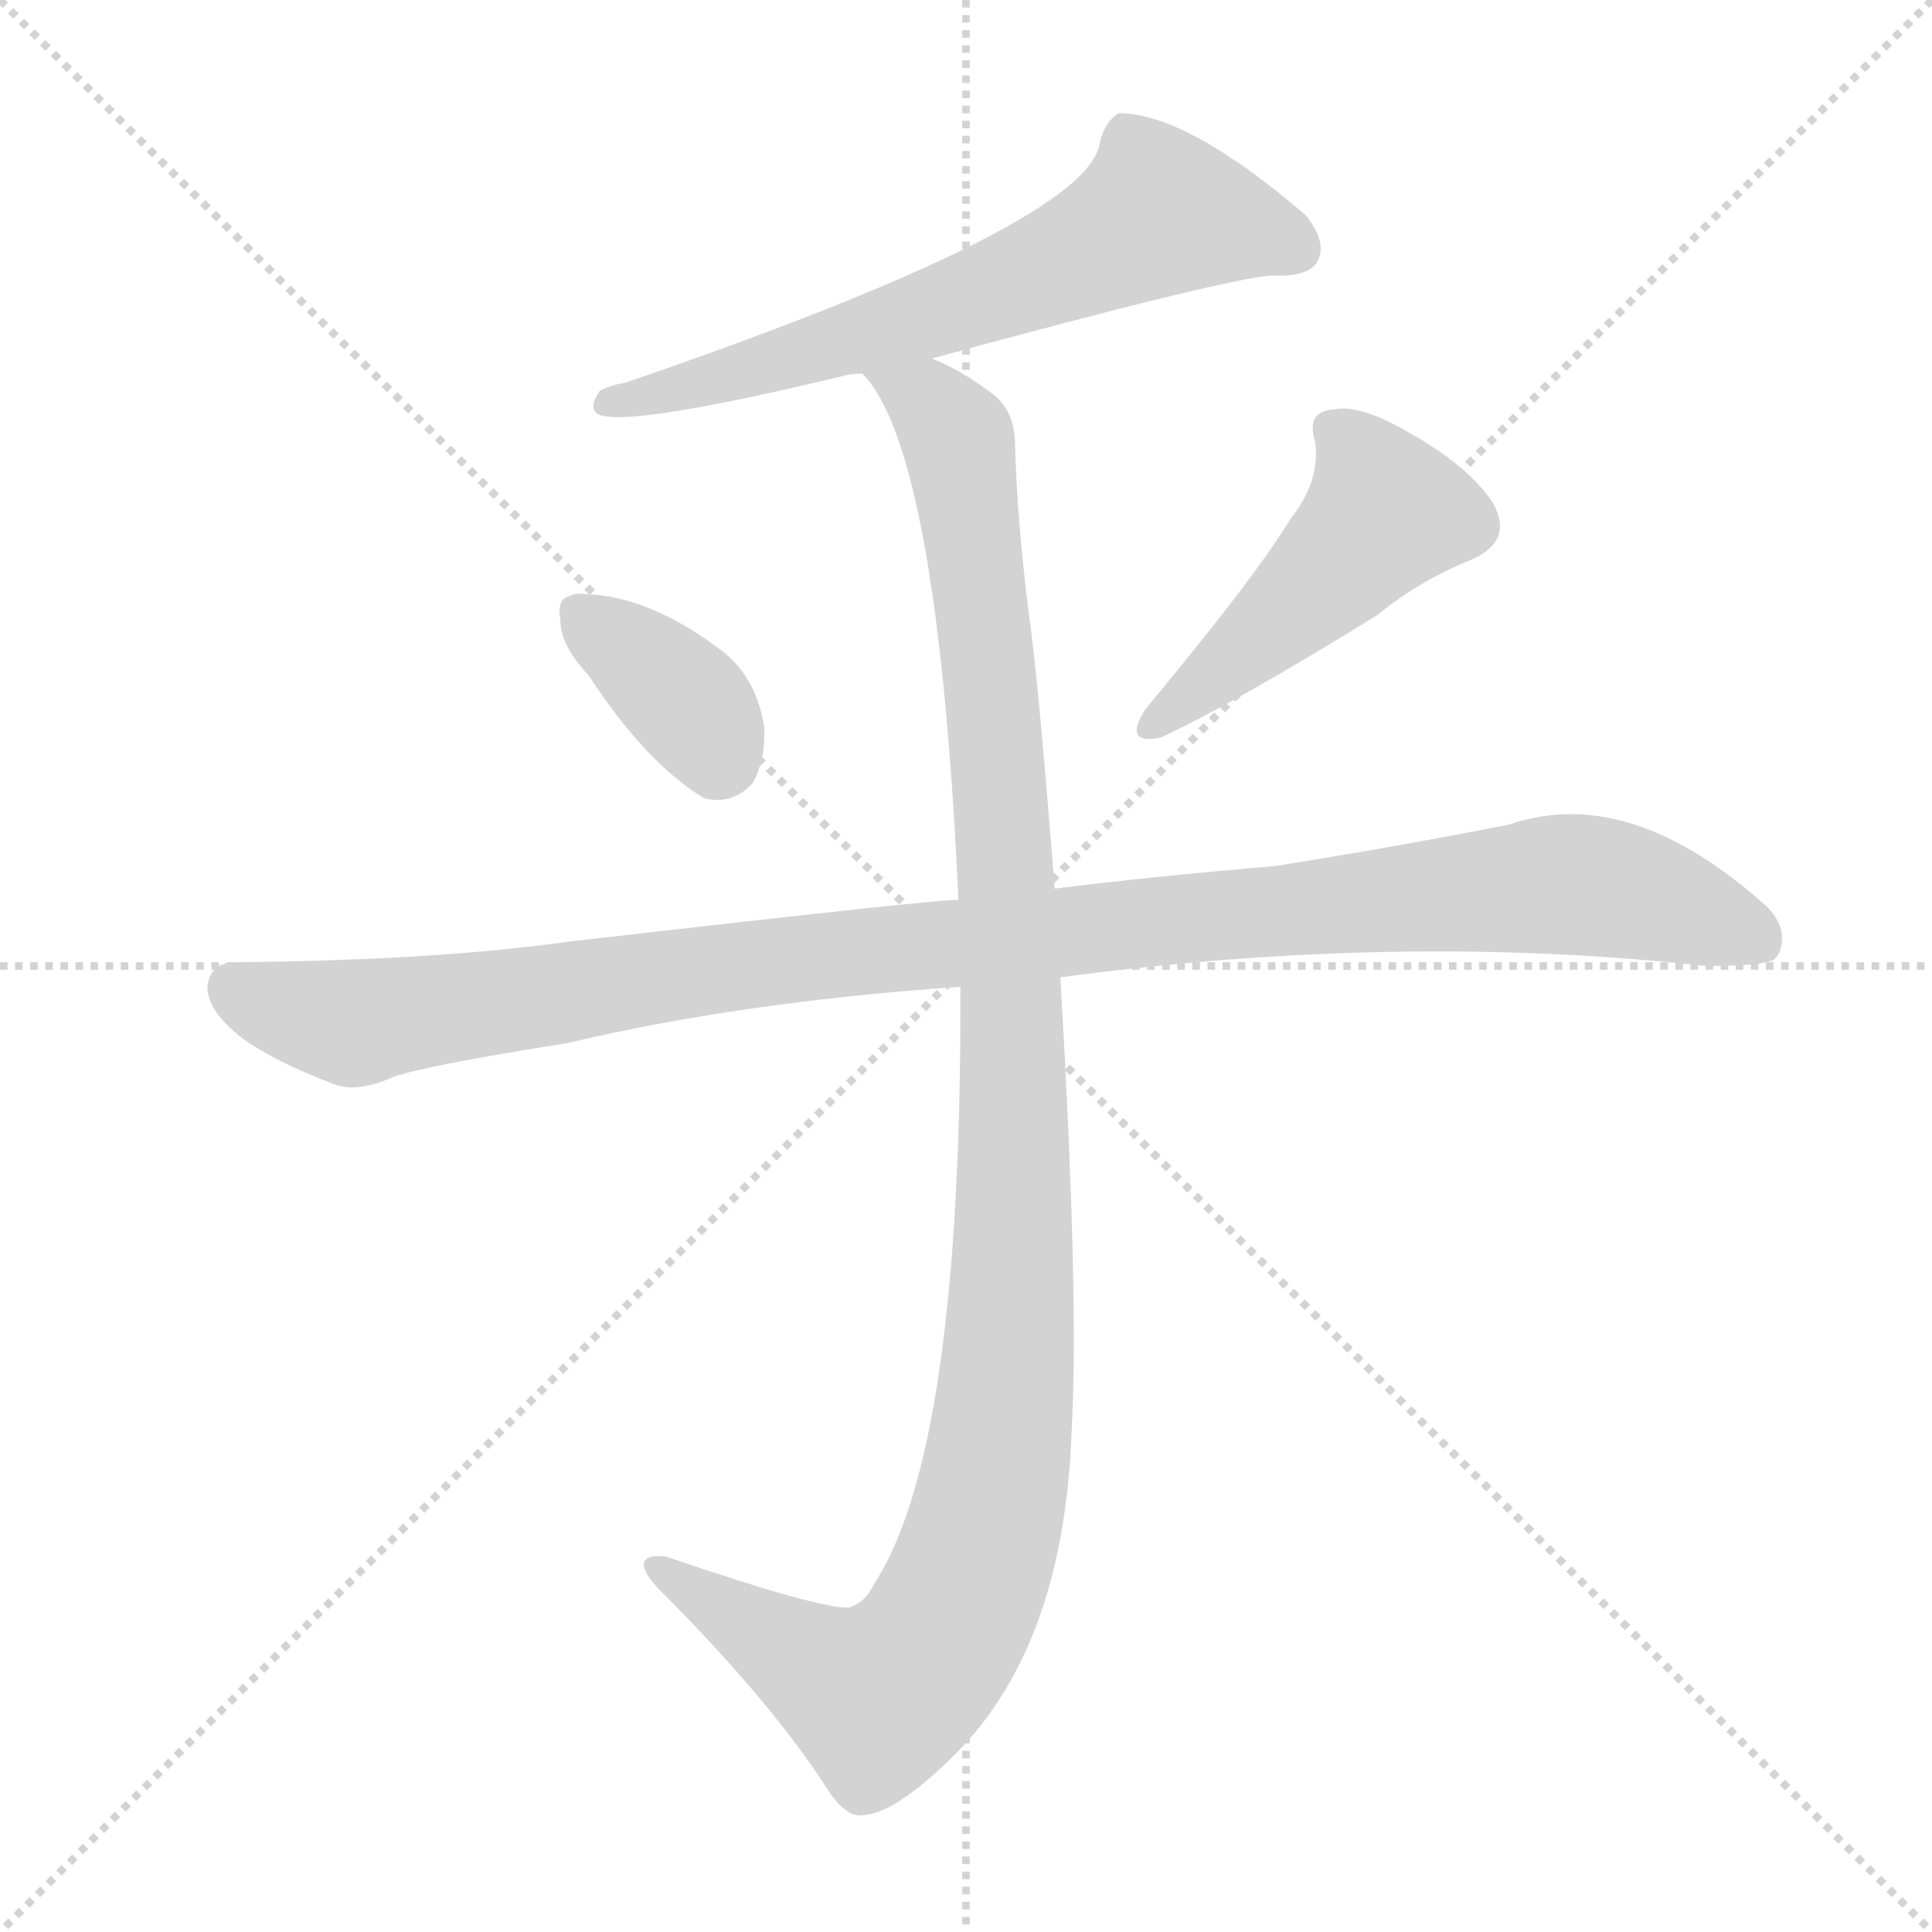
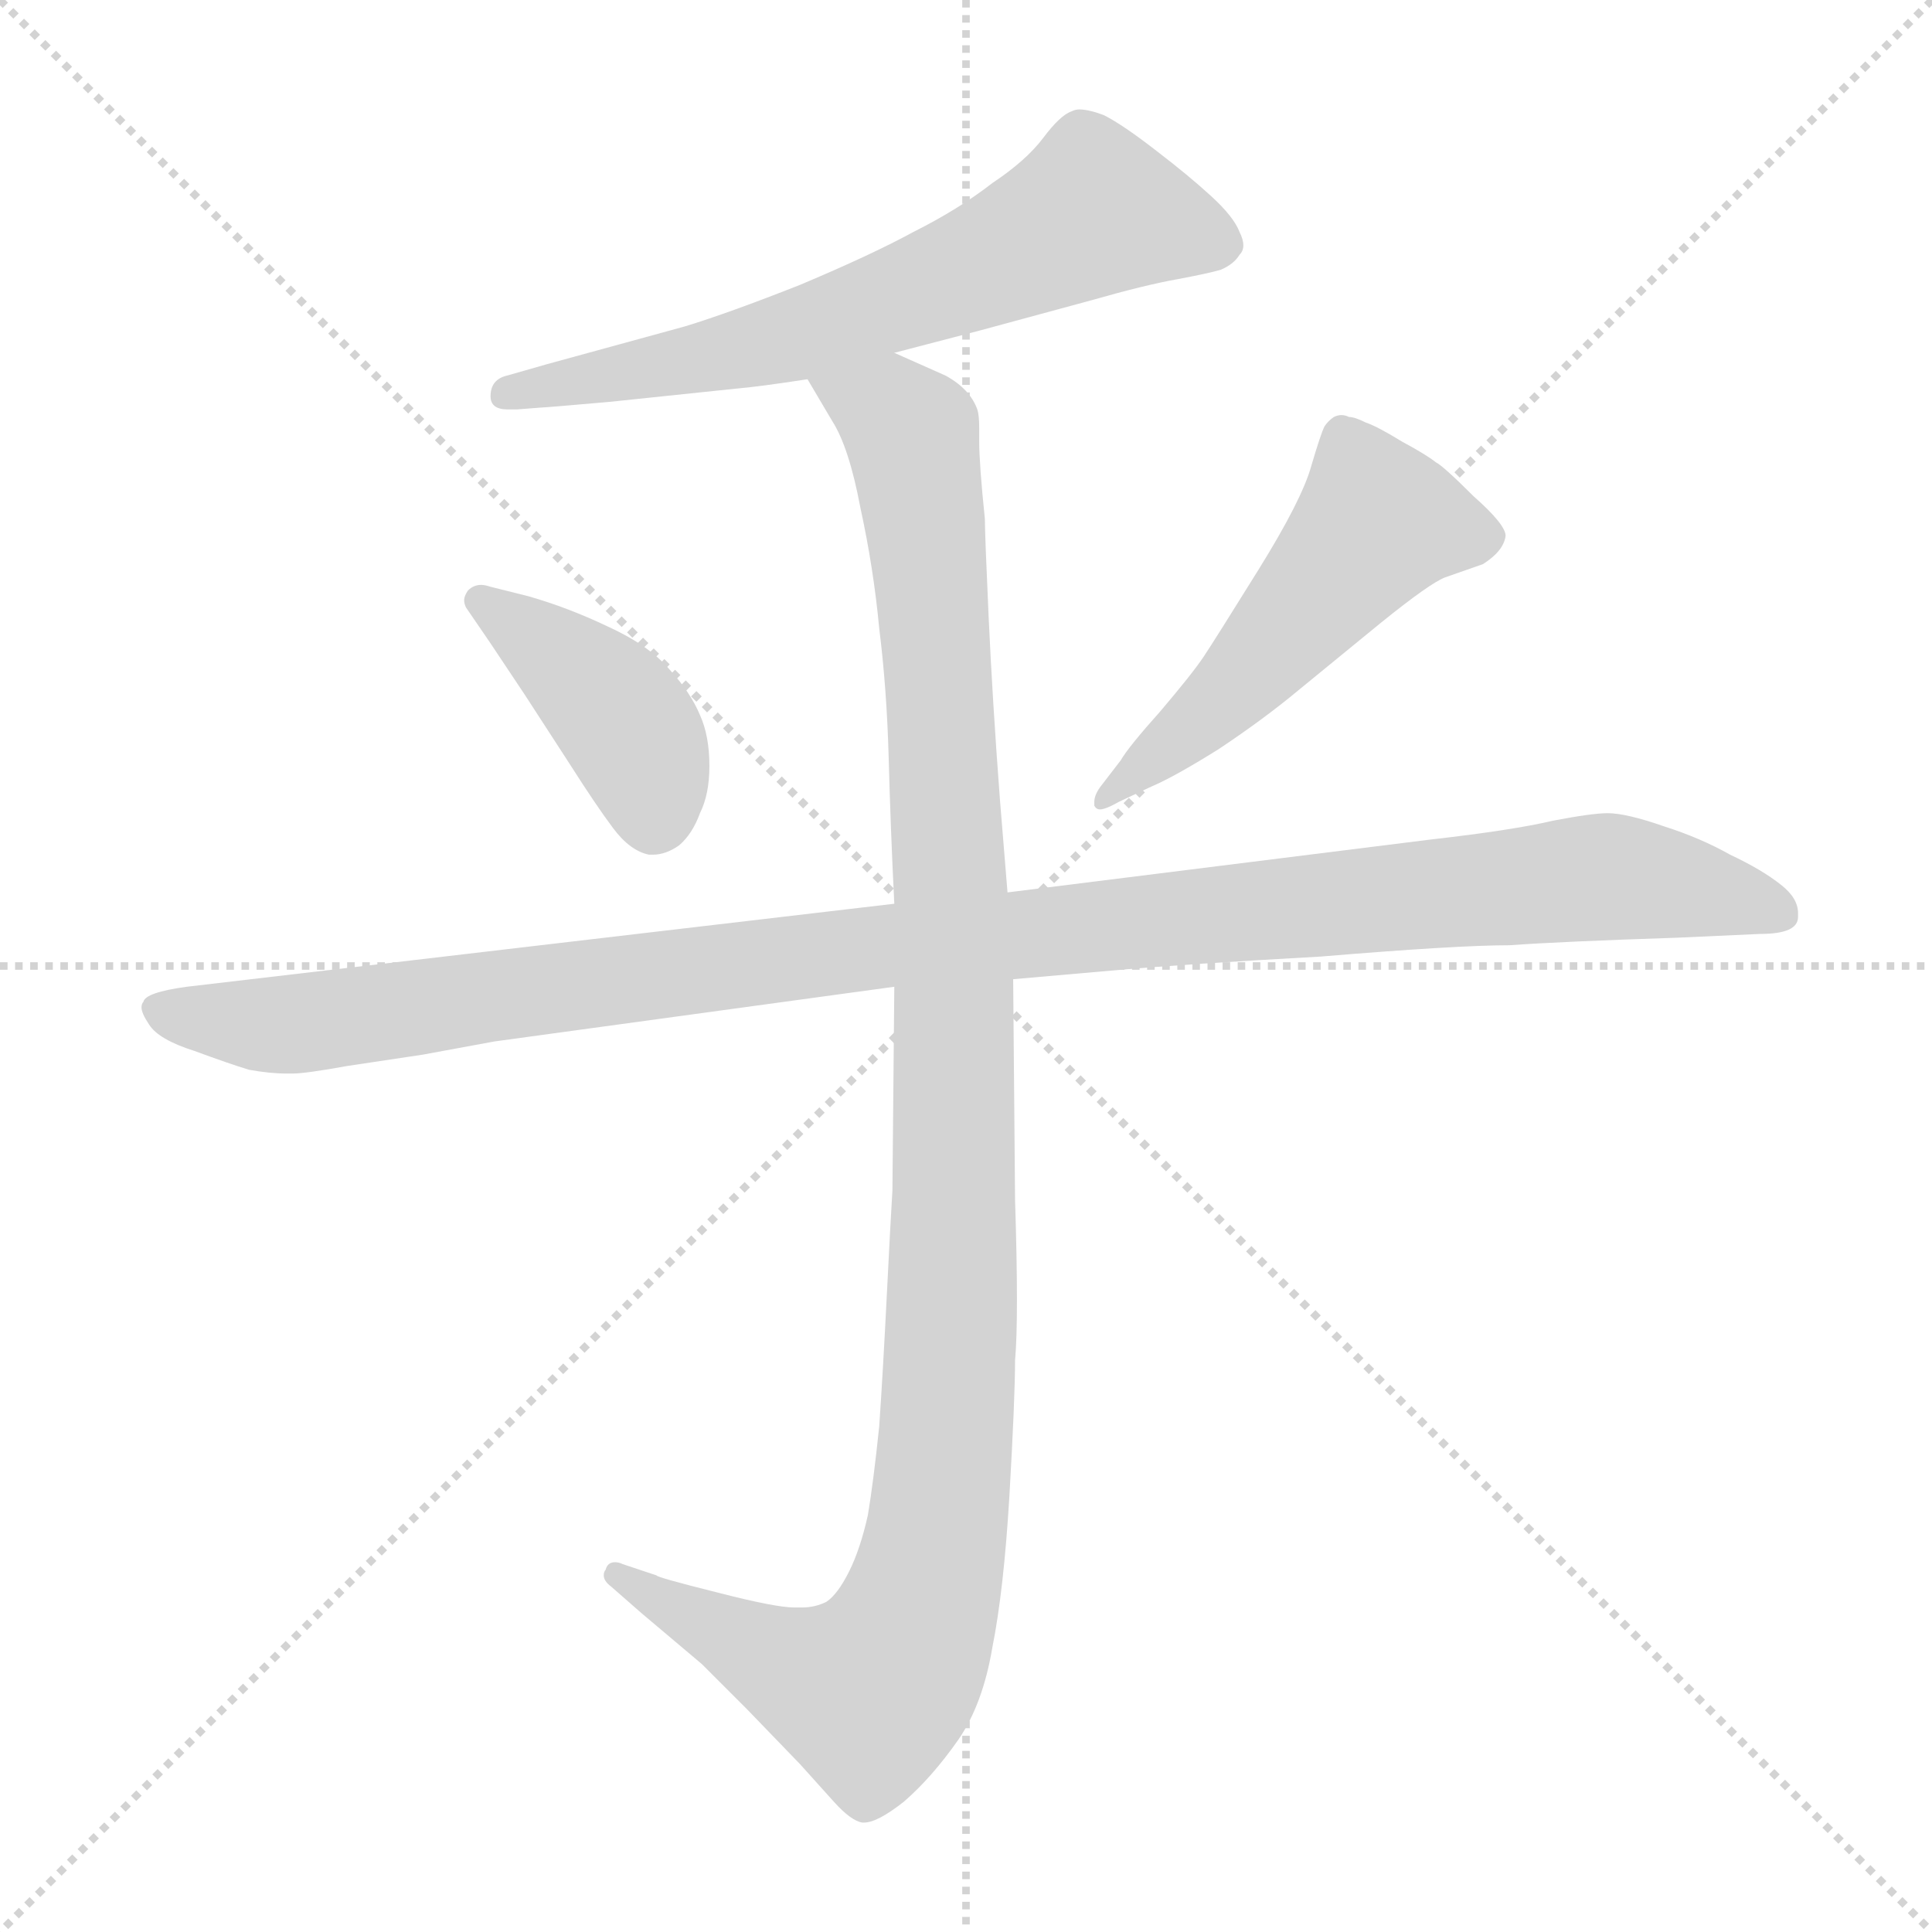
<svg xmlns="http://www.w3.org/2000/svg" version="1.1" viewBox="0 0 1024 1024">
  <g stroke="lightgray" stroke-dasharray="1,1" stroke-width="1" transform="scale(4, 4)">
    <line x1="0" y1="0" x2="256" y2="256" />
    <line x1="256" y1="0" x2="0" y2="256" />
    <line x1="128" y1="0" x2="128" y2="256" />
    <line x1="0" y1="128" x2="256" y2="128" />
  </g>
-   <g transform="scale(1.0, -1.0) translate(0.0, -912.00)">
+   <g transform="scale(1.0, -1.0) translate(0.0, -787.00)">
    <style type="text/css">
      
        @keyframes keyframes0 {
          from {
            stroke: blue;
-             stroke-dashoffset: 643;
+             stroke-dashoffset: 654;
            stroke-width: 128;
          }
          68% {
            animation-timing-function: step-end;
            stroke: blue;
            stroke-dashoffset: 0;
            stroke-width: 128;
          }
          to {
            stroke: black;
            stroke-width: 1024;
          }
        }
        #make-me-a-hanzi-animation-0 {
-           animation: keyframes0 0.773s both;
+           animation: keyframes0 0.782s both;
          animation-delay: 0s;
          animation-timing-function: linear;
        }
      
        @keyframes keyframes1 {
          from {
            stroke: blue;
-             stroke-dashoffset: 363;
+             stroke-dashoffset: 415;
            stroke-width: 128;
          }
-           54% {
+           57% {
            animation-timing-function: step-end;
            stroke: blue;
            stroke-dashoffset: 0;
            stroke-width: 128;
          }
          to {
            stroke: black;
            stroke-width: 1024;
          }
        }
        #make-me-a-hanzi-animation-1 {
-           animation: keyframes1 0.545s both;
-           animation-delay: 0.773s;
+           animation: keyframes1 0.588s both;
+           animation-delay: 0.782s;
          animation-timing-function: linear;
        }
      
        @keyframes keyframes2 {
          from {
            stroke: blue;
-             stroke-dashoffset: 476;
+             stroke-dashoffset: 524;
            stroke-width: 128;
          }
-           61% {
+           63% {
            animation-timing-function: step-end;
            stroke: blue;
            stroke-dashoffset: 0;
            stroke-width: 128;
          }
          to {
            stroke: black;
            stroke-width: 1024;
          }
        }
        #make-me-a-hanzi-animation-2 {
-           animation: keyframes2 0.637s both;
-           animation-delay: 1.319s;
+           animation: keyframes2 0.676s both;
+           animation-delay: 1.37s;
          animation-timing-function: linear;
        }
      
        @keyframes keyframes3 {
          from {
            stroke: blue;
-             stroke-dashoffset: 1081;
+             stroke-dashoffset: 1124;
            stroke-width: 128;
          }
-           78% {
+           79% {
            animation-timing-function: step-end;
            stroke: blue;
            stroke-dashoffset: 0;
            stroke-width: 128;
          }
          to {
            stroke: black;
            stroke-width: 1024;
          }
        }
        #make-me-a-hanzi-animation-3 {
-           animation: keyframes3 1.13s both;
-           animation-delay: 1.956s;
+           animation: keyframes3 1.165s both;
+           animation-delay: 2.046s;
          animation-timing-function: linear;
        }
      
        @keyframes keyframes4 {
          from {
            stroke: blue;
            stroke-dashoffset: 1137;
            stroke-width: 128;
          }
          79% {
            animation-timing-function: step-end;
            stroke: blue;
            stroke-dashoffset: 0;
            stroke-width: 128;
          }
          to {
            stroke: black;
            stroke-width: 1024;
          }
        }
        #make-me-a-hanzi-animation-4 {
          animation: keyframes4 1.175s both;
-           animation-delay: 3.086s;
+           animation-delay: 3.211s;
          animation-timing-function: linear;
        }
      
    </style>
-     <path d="M 494 722 Q 648 764 674 766 Q 693 765 698 773 Q 704 783 692 798 Q 629 852 593 852 Q 586 848 583 837 Q 579 794 331 709 Q 324 708 318 705 Q 311 695 318 692 Q 336 686 448 713 Q 452 714 457 714 L 494 722 Z" fill="lightgray" />
-     <path d="M 312 554 Q 342 508 373 489 Q 388 485 399 497 Q 406 510 405 527 Q 401 552 384 566 Q 345 596 311 597 Q 305 598 302 596 Q 295 595 297 583 Q 297 570 312 554 Z" fill="lightgray" />
-     <path d="M 684 637 Q 666 607 607 536 Q 595 517 615 521 Q 654 539 730 586 Q 752 604 779 615 Q 803 625 791 646 Q 778 665 748 682 Q 721 698 707 695 Q 692 694 697 678 Q 700 657 684 637 Z" fill="lightgray" />
-     <path d="M 562 394 Q 742 418 904 400 Q 937 400 941 404 Q 941 405 942 405 Q 949 418 937 431 Q 864 497 800 475 Q 739 463 676 453 Q 606 447 559 441 L 508 435 Q 502 436 302 413 Q 232 403 125 402 Q 112 402 110 390 Q 109 377 128 362 Q 146 349 178 337 Q 190 333 208 341 Q 224 347 300 359 Q 393 381 509 389 L 562 394 Z" fill="lightgray" />
-     <path d="M 509 389 Q 510 143 463 72 Q 459 63 450 60 Q 435 59 353 87 Q 344 88 342 85 Q 339 81 348 71 Q 409 10 439 -37 Q 449 -52 458 -50 Q 474 -49 503 -21 Q 564 37 568 154 Q 572 224 562 394 L 559 441 Q 550 556 545 589 Q 539 638 538 676 Q 538 695 525 704 Q 509 716 494 722 C 468 736 441 740 457 714 Q 497 674 508 435 L 509 389 Z" fill="lightgray" />
+     <path d="M 474 600 L 520 612 L 579 628 Q 607 636 624 639 Q 640 642 647 644 Q 654 647 657 652 Q 659 654 659 657 Q 659 660 657 664 Q 654 672 642 683 Q 630 694 613 707 Q 595 721 585 726 Q 577 729 572 729 Q 570 729 568 728 Q 562 726 553 714 Q 544 702 526 690 Q 508 676 484 664 Q 462 652 424 636 Q 386 621 363 614 L 290 594 L 269 588 Q 260 586 260 577 Q 260 570 269 570 L 274 570 L 287 571 Q 289 571 323 574 L 390 581 Q 402 582 428 586 L 474 600 Z" fill="lightgray" />
+     <path d="M 260 476 Q 257 477 255 477 Q 251 477 248 474 Q 246 471 246 469 Q 246 467 247 465 L 260 446 L 278 419 L 302 382 Q 316 360 325 348 Q 334 336 344 334 L 346 334 Q 353 334 360 339 Q 367 345 371 356 Q 376 366 376 381 Q 376 397 371 408 Q 366 420 355 432 Q 344 445 322 455 Q 301 465 280 471 L 260 476 Z" fill="lightgray" />
+     <path d="M 584 371 Q 580 366 580 362 L 580 360 Q 581 358 583 358 Q 586 358 593 362 L 610 370 Q 622 375 646 390 Q 670 406 688 421 L 732 457 Q 758 478 766 481 L 786 488 Q 797 495 798 503 Q 798 509 781 524 Q 765 540 761 542 Q 756 546 743 553 Q 730 561 724 563 Q 718 566 715 566 Q 713 567 711 567 Q 709 567 707 566 Q 704 564 702 561 Q 700 557 695 540 Q 690 522 667 485 Q 644 448 638 439 Q 632 430 615 410 Q 598 391 594 384 L 584 371 Z" fill="lightgray" />
+     <path d="M 474 308 L 99 264 Q 77 261 76 256 Q 75 255 75 253 Q 75 250 79 244 Q 84 236 103 230 Q 122 223 132 220 Q 143 218 152 218 L 155 218 Q 162 218 184 222 L 224 228 L 262 235 L 474 264 L 537 268 L 594 273 Q 628 276 700 280 Q 772 286 800 286 Q 828 288 889 290 L 933 292 Q 953 292 953 301 L 953 303 Q 953 311 944 318 Q 934 326 917 334 Q 901 343 882 349 Q 862 356 852 356 Q 844 356 823 352 Q 802 347 758 342 L 534 314 L 474 308 Z" fill="lightgray" />
+     <path d="M 474 264 L 473 156 Q 472 140 470 100 Q 468 60 466 31 Q 463 2 460 -16 Q 456 -34 450 -46 Q 444 -58 438 -62 Q 432 -65 425 -65 L 421 -65 Q 411 -65 380 -57 Q 348 -49 348 -48 L 330 -42 Q 328 -41 326 -41 Q 322 -41 321 -45 Q 320 -46 320 -48 Q 320 -51 324 -54 L 340 -68 L 372 -95 L 396 -119 L 424 -148 L 442 -168 Q 451 -178 457 -179 L 458 -179 Q 465 -179 479 -168 Q 494 -155 508 -135 Q 521 -116 526 -86 Q 532 -56 535 -6 Q 538 46 538 66 Q 539 77 539 98 Q 539 120 538 151 L 537 268 L 534 314 L 530 363 Q 526 416 524 460 Q 522 504 522 512 Q 519 541 519 553 L 519 560 Q 519 567 518 570 Q 514 581 501 588 L 474 600 C 447 612 413 612 428 586 L 441 564 Q 450 550 456 518 Q 463 486 466 454 Q 470 422 471 386 Q 472 348 474 308 L 474 264 Z" fill="lightgray" />
    <clipPath id="make-me-a-hanzi-clip-0">
-       <path d="M 494 722 Q 648 764 674 766 Q 693 765 698 773 Q 704 783 692 798 Q 629 852 593 852 Q 586 848 583 837 Q 579 794 331 709 Q 324 708 318 705 Q 311 695 318 692 Q 336 686 448 713 Q 452 714 457 714 L 494 722 Z" />
+       <path d="M 474 600 L 520 612 L 579 628 Q 607 636 624 639 Q 640 642 647 644 Q 654 647 657 652 Q 659 654 659 657 Q 659 660 657 664 Q 654 672 642 683 Q 630 694 613 707 Q 595 721 585 726 Q 577 729 572 729 Q 570 729 568 728 Q 562 726 553 714 Q 544 702 526 690 Q 508 676 484 664 Q 462 652 424 636 Q 386 621 363 614 L 290 594 L 269 588 Q 260 586 260 577 Q 260 570 269 570 L 274 570 L 287 571 Q 289 571 323 574 L 390 581 Q 402 582 428 586 L 474 600 Z" />
    </clipPath>
-     <path clip-path="url(#make-me-a-hanzi-clip-0)" d="M 687 780 L 652 793 L 611 797 L 501 747 L 411 719 L 399 720 L 391 713 L 322 699" fill="none" id="make-me-a-hanzi-animation-0" stroke-dasharray="515 1030" stroke-linecap="round" />
+     <path clip-path="url(#make-me-a-hanzi-clip-0)" d="M 649 658 L 580 675 L 417 607 L 269 579" fill="none" id="make-me-a-hanzi-animation-0" stroke-dasharray="526 1052" stroke-linecap="round" />
    <clipPath id="make-me-a-hanzi-clip-1">
-       <path d="M 312 554 Q 342 508 373 489 Q 388 485 399 497 Q 406 510 405 527 Q 401 552 384 566 Q 345 596 311 597 Q 305 598 302 596 Q 295 595 297 583 Q 297 570 312 554 Z" />
+       <path d="M 260 476 Q 257 477 255 477 Q 251 477 248 474 Q 246 471 246 469 Q 246 467 247 465 L 260 446 L 278 419 L 302 382 Q 316 360 325 348 Q 334 336 344 334 L 346 334 Q 353 334 360 339 Q 367 345 371 356 Q 376 366 376 381 Q 376 397 371 408 Q 366 420 355 432 Q 344 445 322 455 Q 301 465 280 471 L 260 476 Z" />
    </clipPath>
-     <path clip-path="url(#make-me-a-hanzi-clip-1)" d="M 308 586 L 365 539 L 380 510" fill="none" id="make-me-a-hanzi-animation-1" stroke-dasharray="235 470" stroke-linecap="round" />
+     <path clip-path="url(#make-me-a-hanzi-clip-1)" d="M 254 469 L 304 433 L 332 404 L 344 377 L 345 349" fill="none" id="make-me-a-hanzi-animation-1" stroke-dasharray="287 574" stroke-linecap="round" />
    <clipPath id="make-me-a-hanzi-clip-2">
-       <path d="M 684 637 Q 666 607 607 536 Q 595 517 615 521 Q 654 539 730 586 Q 752 604 779 615 Q 803 625 791 646 Q 778 665 748 682 Q 721 698 707 695 Q 692 694 697 678 Q 700 657 684 637 Z" />
+       <path d="M 584 371 Q 580 366 580 362 L 580 360 Q 581 358 583 358 Q 586 358 593 362 L 610 370 Q 622 375 646 390 Q 670 406 688 421 L 732 457 Q 758 478 766 481 L 786 488 Q 797 495 798 503 Q 798 509 781 524 Q 765 540 761 542 Q 756 546 743 553 Q 730 561 724 563 Q 718 566 715 566 Q 713 567 711 567 Q 709 567 707 566 Q 704 564 702 561 Q 700 557 695 540 Q 690 522 667 485 Q 644 448 638 439 Q 632 430 615 410 Q 598 391 594 384 L 584 371 Z" />
    </clipPath>
-     <path clip-path="url(#make-me-a-hanzi-clip-2)" d="M 706 684 L 727 661 L 734 641 L 678 583 L 610 528" fill="none" id="make-me-a-hanzi-animation-2" stroke-dasharray="348 696" stroke-linecap="round" />
+     <path clip-path="url(#make-me-a-hanzi-clip-2)" d="M 788 503 L 730 510 L 660 428 L 583 361" fill="none" id="make-me-a-hanzi-animation-2" stroke-dasharray="396 792" stroke-linecap="round" />
    <clipPath id="make-me-a-hanzi-clip-3">
-       <path d="M 562 394 Q 742 418 904 400 Q 937 400 941 404 Q 941 405 942 405 Q 949 418 937 431 Q 864 497 800 475 Q 739 463 676 453 Q 606 447 559 441 L 508 435 Q 502 436 302 413 Q 232 403 125 402 Q 112 402 110 390 Q 109 377 128 362 Q 146 349 178 337 Q 190 333 208 341 Q 224 347 300 359 Q 393 381 509 389 L 562 394 Z" />
+       <path d="M 474 308 L 99 264 Q 77 261 76 256 Q 75 255 75 253 Q 75 250 79 244 Q 84 236 103 230 Q 122 223 132 220 Q 143 218 152 218 L 155 218 Q 162 218 184 222 L 224 228 L 262 235 L 474 264 L 537 268 L 594 273 Q 628 276 700 280 Q 772 286 800 286 Q 828 288 889 290 L 933 292 Q 953 292 953 301 L 953 303 Q 953 311 944 318 Q 934 326 917 334 Q 901 343 882 349 Q 862 356 852 356 Q 844 356 823 352 Q 802 347 758 342 L 534 314 L 474 308 Z" />
    </clipPath>
-     <path clip-path="url(#make-me-a-hanzi-clip-3)" d="M 123 389 L 146 378 L 190 370 L 398 402 L 816 443 L 868 438 L 935 411" fill="none" id="make-me-a-hanzi-animation-3" stroke-dasharray="953 1906" stroke-linecap="round" />
+     <path clip-path="url(#make-me-a-hanzi-clip-3)" d="M 84 252 L 154 244 L 469 286 L 837 322 L 890 318 L 945 302" fill="none" id="make-me-a-hanzi-animation-3" stroke-dasharray="996 1992" stroke-linecap="round" />
    <clipPath id="make-me-a-hanzi-clip-4">
-       <path d="M 509 389 Q 510 143 463 72 Q 459 63 450 60 Q 435 59 353 87 Q 344 88 342 85 Q 339 81 348 71 Q 409 10 439 -37 Q 449 -52 458 -50 Q 474 -49 503 -21 Q 564 37 568 154 Q 572 224 562 394 L 559 441 Q 550 556 545 589 Q 539 638 538 676 Q 538 695 525 704 Q 509 716 494 722 C 468 736 441 740 457 714 Q 497 674 508 435 L 509 389 Z" />
+       <path d="M 474 264 L 473 156 Q 472 140 470 100 Q 468 60 466 31 Q 463 2 460 -16 Q 456 -34 450 -46 Q 444 -58 438 -62 Q 432 -65 425 -65 L 421 -65 Q 411 -65 380 -57 Q 348 -49 348 -48 L 330 -42 Q 328 -41 326 -41 Q 322 -41 321 -45 Q 320 -46 320 -48 Q 320 -51 324 -54 L 340 -68 L 372 -95 L 396 -119 L 424 -148 L 442 -168 Q 451 -178 457 -179 L 458 -179 Q 465 -179 479 -168 Q 494 -155 508 -135 Q 521 -116 526 -86 Q 532 -56 535 -6 Q 538 46 538 66 Q 539 77 539 98 Q 539 120 538 151 L 537 268 L 534 314 L 530 363 Q 526 416 524 460 Q 522 504 522 512 Q 519 541 519 553 L 519 560 Q 519 567 518 570 Q 514 581 501 588 L 474 600 C 447 612 413 612 428 586 L 441 564 Q 450 550 456 518 Q 463 486 466 454 Q 470 422 471 386 Q 472 348 474 308 L 474 264 Z" />
    </clipPath>
-     <path clip-path="url(#make-me-a-hanzi-clip-4)" d="M 463 715 L 491 699 L 508 679 L 525 553 L 538 342 L 528 130 L 502 50 L 466 12 L 349 80" fill="none" id="make-me-a-hanzi-animation-4" stroke-dasharray="1009 2018" stroke-linecap="round" />
+     <path clip-path="url(#make-me-a-hanzi-clip-4)" d="M 435 583 L 465 572 L 483 557 L 495 469 L 506 143 L 494 -40 L 480 -84 L 461 -110 L 423 -99 L 326 -48" fill="none" id="make-me-a-hanzi-animation-4" stroke-dasharray="1009 2018" stroke-linecap="round" />
  </g>
</svg>
